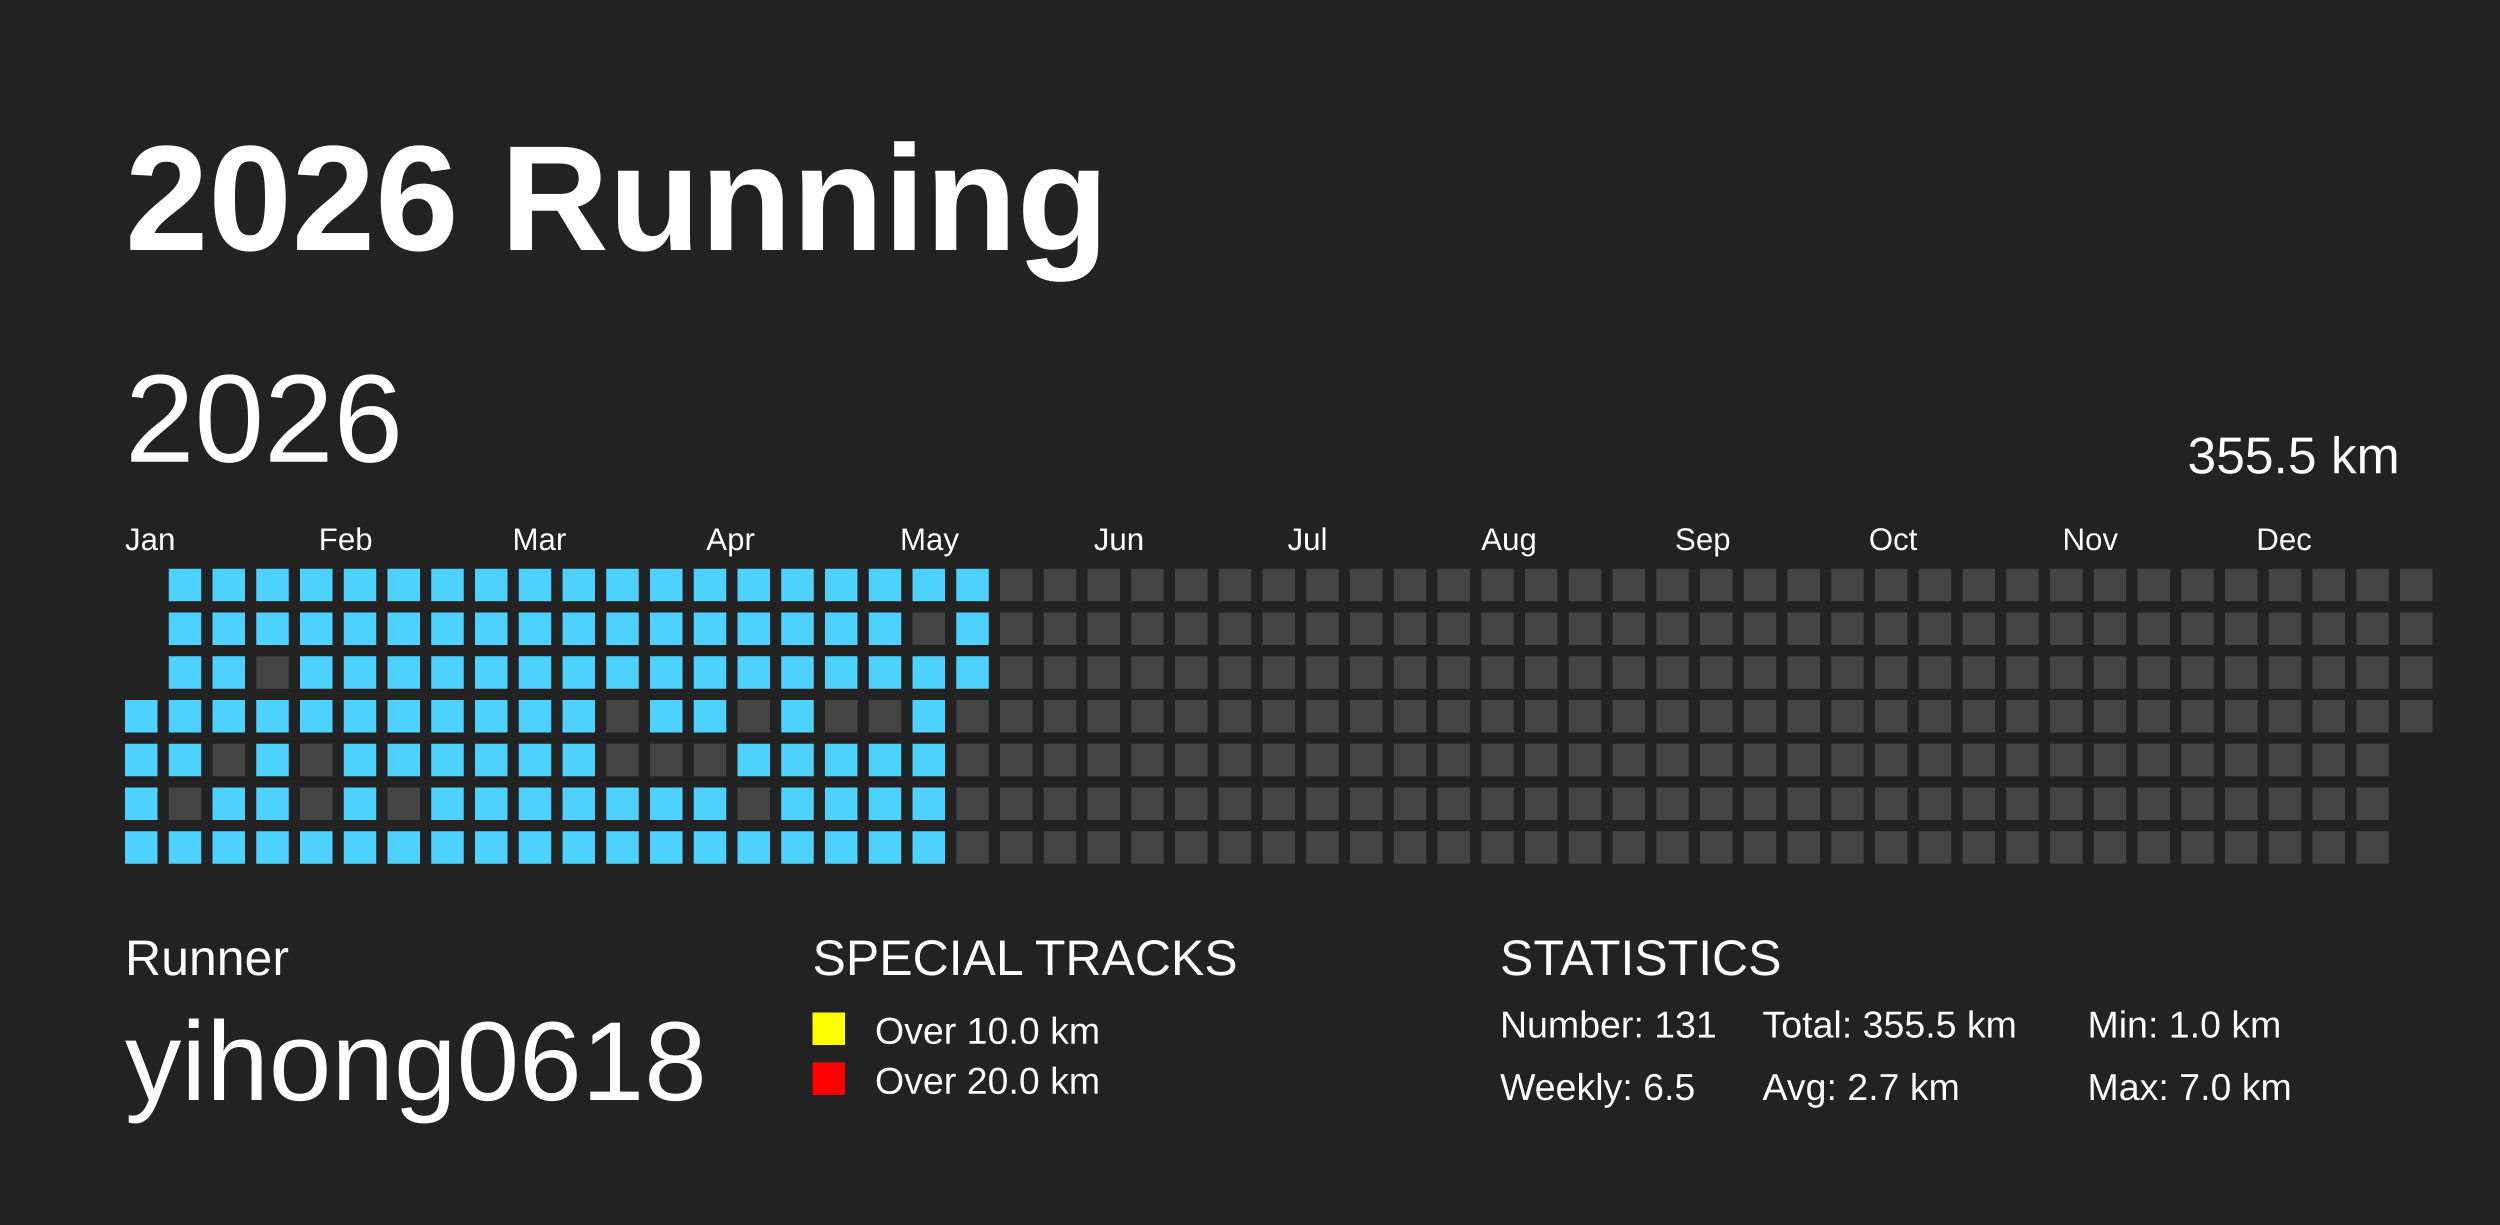
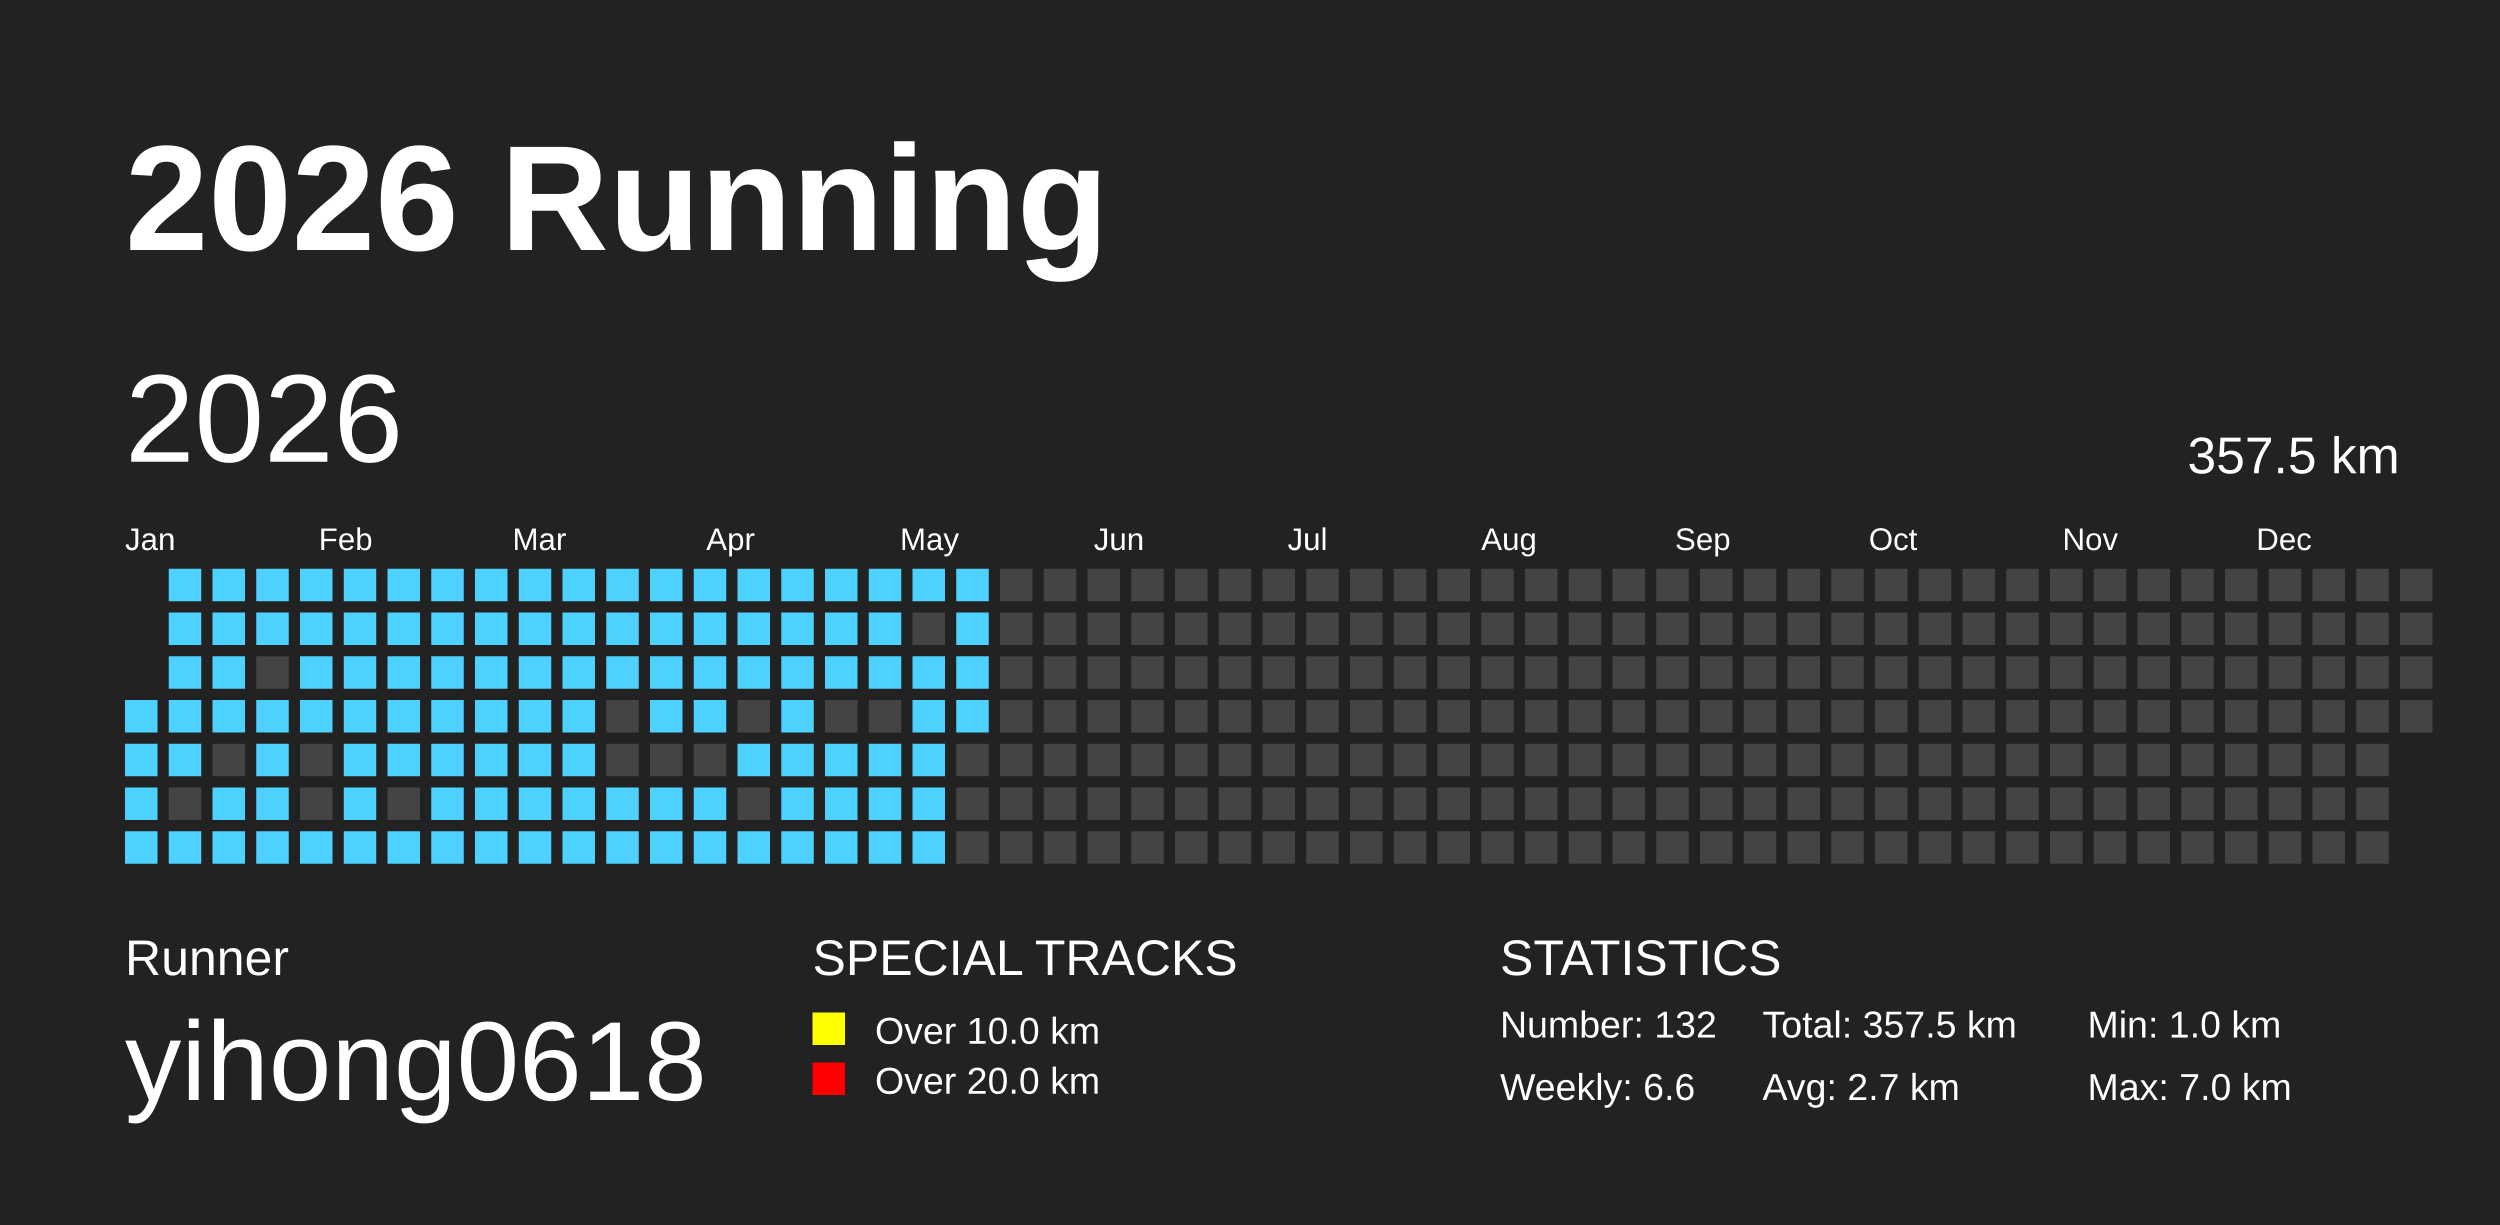
<svg xmlns="http://www.w3.org/2000/svg" baseProfile="full" height="98mm" version="1.1" viewBox="0,0,200,98" width="200mm">
  <defs />
  <rect fill="#222222" height="98" width="200" x="0" y="0" />
  <text fill="#FFFFFF" style="font-size:12px; font-family:Arial; font-weight:bold;" x="10" y="20">2026 Running</text>
  <text fill="#FFFFFF" style="font-size:4px; font-family:Arial" x="10" y="78">Runner</text>
  <text fill="#FFFFFF" style="font-size:9px; font-family:Arial" x="10" y="88">yihong0618</text>
  <text fill="#FFFFFF" style="font-size:4px; font-family:Arial" x="65" y="78">SPECIAL TRACKS</text>
  <rect fill="yellow" height="2.6" width="2.6" x="65" y="81" />
  <text fill="#FFFFFF" style="font-size:3px; font-family:Arial" x="70" y="83.5">Over 10.0 km</text>
  <rect fill="red" height="2.6" width="2.6" x="65" y="85" />
  <text fill="#FFFFFF" style="font-size:3px; font-family:Arial" x="70" y="87.5">Over 20.0 km</text>
  <text fill="#FFFFFF" style="font-size:4px; font-family:Arial" x="120" y="78">STATISTICS</text>
-   <text fill="#FFFFFF" style="font-size:3px; font-family:Arial" x="120" y="83">Number: 131</text>
-   <text fill="#FFFFFF" style="font-size:3px; font-family:Arial" x="120" y="88">Weekly: 6.5</text>
-   <text fill="#FFFFFF" style="font-size:3px; font-family:Arial" x="141" y="83">Total: 355.5 km</text>
+   <text fill="#FFFFFF" style="font-size:3px; font-family:Arial" x="120" y="83">Number: 132</text>
+   <text fill="#FFFFFF" style="font-size:3px; font-family:Arial" x="120" y="88">Weekly: 6.6</text>
+   <text fill="#FFFFFF" style="font-size:3px; font-family:Arial" x="141" y="83">Total: 357.5 km</text>
  <text fill="#FFFFFF" style="font-size:3px; font-family:Arial" x="141" y="88">Avg: 2.7 km</text>
  <text fill="#FFFFFF" style="font-size:3px; font-family:Arial" x="167" y="83">Min: 1.0 km</text>
  <text fill="#FFFFFF" style="font-size:3px; font-family:Arial" x="167" y="88">Max: 7.0 km</text>
  <text dominant-baseline="hanging" fill="#FFFFFF" style="font-size:10.0px; font-family:Arial;" x="10" y="30">2026</text>
-   <text dominant-baseline="hanging" fill="#FFFFFF" style="font-size:4.125px; font-family:Arial;" x="175" y="35">355.5 km</text>
+   <text dominant-baseline="hanging" fill="#FFFFFF" style="font-size:4.125px; font-family:Arial;" x="175" y="35">357.5 km</text>
  <text fill="#FFFFFF" style="font-size:2.5px; font-family:Arial" x="10.0" y="44">Jan</text>
  <text fill="#FFFFFF" style="font-size:2.5px; font-family:Arial" x="25.5" y="44">Feb</text>
  <text fill="#FFFFFF" style="font-size:2.5px; font-family:Arial" x="41.0" y="44">Mar</text>
  <text fill="#FFFFFF" style="font-size:2.5px; font-family:Arial" x="56.5" y="44">Apr</text>
  <text fill="#FFFFFF" style="font-size:2.5px; font-family:Arial" x="72.0" y="44">May</text>
  <text fill="#FFFFFF" style="font-size:2.5px; font-family:Arial" x="87.5" y="44">Jun</text>
  <text fill="#FFFFFF" style="font-size:2.5px; font-family:Arial" x="103.0" y="44">Jul</text>
  <text fill="#FFFFFF" style="font-size:2.5px; font-family:Arial" x="118.5" y="44">Aug</text>
  <text fill="#FFFFFF" style="font-size:2.5px; font-family:Arial" x="134.0" y="44">Sep</text>
  <text fill="#FFFFFF" style="font-size:2.5px; font-family:Arial" x="149.5" y="44">Oct</text>
  <text fill="#FFFFFF" style="font-size:2.5px; font-family:Arial" x="165.0" y="44">Nov</text>
  <text fill="#FFFFFF" style="font-size:2.5px; font-family:Arial" x="180.5" y="44">Dec</text>
  <rect fill="#4DD2FF" height="2.6" width="2.6" x="10.0" y="56.0" />
  <rect fill="#4DD2FF" height="2.6" width="2.6" x="10.0" y="59.5" />
  <rect fill="#4DD2FF" height="2.6" width="2.6" x="10.0" y="63.0" />
  <rect fill="#4DD2FF" height="2.6" width="2.6" x="10.0" y="66.5" />
  <rect fill="#4DD2FF" height="2.6" width="2.6" x="13.5" y="45.5" />
  <rect fill="#4DD2FF" height="2.6" width="2.6" x="13.5" y="49.0" />
  <rect fill="#4DD2FF" height="2.6" width="2.6" x="13.5" y="52.5" />
  <rect fill="#4DD2FF" height="2.6" width="2.6" x="13.5" y="56.0" />
  <rect fill="#4DD2FF" height="2.6" width="2.6" x="13.5" y="59.5" />
  <rect fill="#444444" height="2.6" width="2.6" x="13.5" y="63.0" />
  <rect fill="#4DD2FF" height="2.6" width="2.6" x="13.5" y="66.5" />
  <rect fill="#4DD2FF" height="2.6" width="2.6" x="17.0" y="45.5" />
  <rect fill="#4DD2FF" height="2.6" width="2.6" x="17.0" y="49.0" />
  <rect fill="#4DD2FF" height="2.6" width="2.6" x="17.0" y="52.5" />
  <rect fill="#4DD2FF" height="2.6" width="2.6" x="17.0" y="56.0" />
  <rect fill="#444444" height="2.6" width="2.6" x="17.0" y="59.5" />
  <rect fill="#4DD2FF" height="2.6" width="2.6" x="17.0" y="63.0" />
  <rect fill="#4DD2FF" height="2.6" width="2.6" x="17.0" y="66.5" />
  <rect fill="#4DD2FF" height="2.6" width="2.6" x="20.5" y="45.5" />
  <rect fill="#4DD2FF" height="2.6" width="2.6" x="20.5" y="49.0" />
  <rect fill="#444444" height="2.6" width="2.6" x="20.5" y="52.5" />
  <rect fill="#4DD2FF" height="2.6" width="2.6" x="20.5" y="56.0" />
  <rect fill="#4DD2FF" height="2.6" width="2.6" x="20.5" y="59.5" />
  <rect fill="#4DD2FF" height="2.6" width="2.6" x="20.5" y="63.0" />
  <rect fill="#4DD2FF" height="2.6" width="2.6" x="20.5" y="66.5" />
  <rect fill="#4DD2FF" height="2.6" width="2.6" x="24.0" y="45.5" />
  <rect fill="#4DD2FF" height="2.6" width="2.6" x="24.0" y="49.0" />
  <rect fill="#4DD2FF" height="2.6" width="2.6" x="24.0" y="52.5" />
  <rect fill="#4DD2FF" height="2.6" width="2.6" x="24.0" y="56.0" />
  <rect fill="#444444" height="2.6" width="2.6" x="24.0" y="59.5" />
  <rect fill="#444444" height="2.6" width="2.6" x="24.0" y="63.0" />
  <rect fill="#4DD2FF" height="2.6" width="2.6" x="24.0" y="66.5" />
  <rect fill="#4DD2FF" height="2.6" width="2.6" x="27.5" y="45.5" />
  <rect fill="#4DD2FF" height="2.6" width="2.6" x="27.5" y="49.0" />
  <rect fill="#4DD2FF" height="2.6" width="2.6" x="27.5" y="52.5" />
  <rect fill="#4DD2FF" height="2.6" width="2.6" x="27.5" y="56.0" />
  <rect fill="#4DD2FF" height="2.6" width="2.6" x="27.5" y="59.5" />
  <rect fill="#4DD2FF" height="2.6" width="2.6" x="27.5" y="63.0" />
  <rect fill="#4DD2FF" height="2.6" width="2.6" x="27.5" y="66.5" />
  <rect fill="#4DD2FF" height="2.6" width="2.6" x="31.0" y="45.5" />
  <rect fill="#4DD2FF" height="2.6" width="2.6" x="31.0" y="49.0" />
  <rect fill="#4DD2FF" height="2.6" width="2.6" x="31.0" y="52.5" />
  <rect fill="#4DD2FF" height="2.6" width="2.6" x="31.0" y="56.0" />
  <rect fill="#4DD2FF" height="2.6" width="2.6" x="31.0" y="59.5" />
  <rect fill="#444444" height="2.6" width="2.6" x="31.0" y="63.0" />
  <rect fill="#4DD2FF" height="2.6" width="2.6" x="31.0" y="66.5" />
  <rect fill="#4DD2FF" height="2.6" width="2.6" x="34.5" y="45.5" />
  <rect fill="#4DD2FF" height="2.6" width="2.6" x="34.5" y="49.0" />
  <rect fill="#4DD2FF" height="2.6" width="2.6" x="34.5" y="52.5" />
  <rect fill="#4DD2FF" height="2.6" width="2.6" x="34.5" y="56.0" />
  <rect fill="#4DD2FF" height="2.6" width="2.6" x="34.5" y="59.5" />
  <rect fill="#4DD2FF" height="2.6" width="2.6" x="34.5" y="63.0" />
  <rect fill="#4DD2FF" height="2.6" width="2.6" x="34.5" y="66.5" />
  <rect fill="#4DD2FF" height="2.6" width="2.6" x="38.0" y="45.5" />
  <rect fill="#4DD2FF" height="2.6" width="2.6" x="38.0" y="49.0" />
  <rect fill="#4DD2FF" height="2.6" width="2.6" x="38.0" y="52.5" />
  <rect fill="#4DD2FF" height="2.6" width="2.6" x="38.0" y="56.0" />
  <rect fill="#4DD2FF" height="2.6" width="2.6" x="38.0" y="59.5" />
  <rect fill="#4DD2FF" height="2.6" width="2.6" x="38.0" y="63.0" />
  <rect fill="#4DD2FF" height="2.6" width="2.6" x="38.0" y="66.5" />
  <rect fill="#4DD2FF" height="2.6" width="2.6" x="41.5" y="45.5" />
  <rect fill="#4DD2FF" height="2.6" width="2.6" x="41.5" y="49.0" />
  <rect fill="#4DD2FF" height="2.6" width="2.6" x="41.5" y="52.5" />
  <rect fill="#4DD2FF" height="2.6" width="2.6" x="41.5" y="56.0" />
  <rect fill="#4DD2FF" height="2.6" width="2.6" x="41.5" y="59.5" />
  <rect fill="#4DD2FF" height="2.6" width="2.6" x="41.5" y="63.0" />
  <rect fill="#4DD2FF" height="2.6" width="2.6" x="41.5" y="66.5" />
  <rect fill="#4DD2FF" height="2.6" width="2.6" x="45.0" y="45.5" />
  <rect fill="#4DD2FF" height="2.6" width="2.6" x="45.0" y="49.0" />
  <rect fill="#4DD2FF" height="2.6" width="2.6" x="45.0" y="52.5" />
  <rect fill="#4DD2FF" height="2.6" width="2.6" x="45.0" y="56.0" />
  <rect fill="#4DD2FF" height="2.6" width="2.6" x="45.0" y="59.5" />
  <rect fill="#4DD2FF" height="2.6" width="2.6" x="45.0" y="63.0" />
  <rect fill="#4DD2FF" height="2.6" width="2.6" x="45.0" y="66.5" />
  <rect fill="#4DD2FF" height="2.6" width="2.6" x="48.5" y="45.5" />
  <rect fill="#4DD2FF" height="2.6" width="2.6" x="48.5" y="49.0" />
  <rect fill="#4DD2FF" height="2.6" width="2.6" x="48.5" y="52.5" />
  <rect fill="#444444" height="2.6" width="2.6" x="48.5" y="56.0" />
  <rect fill="#444444" height="2.6" width="2.6" x="48.5" y="59.5" />
  <rect fill="#4DD2FF" height="2.6" width="2.6" x="48.5" y="63.0" />
  <rect fill="#4DD2FF" height="2.6" width="2.6" x="48.5" y="66.5" />
  <rect fill="#4DD2FF" height="2.6" width="2.6" x="52.0" y="45.5" />
  <rect fill="#4DD2FF" height="2.6" width="2.6" x="52.0" y="49.0" />
  <rect fill="#4DD2FF" height="2.6" width="2.6" x="52.0" y="52.5" />
  <rect fill="#4DD2FF" height="2.6" width="2.6" x="52.0" y="56.0" />
  <rect fill="#444444" height="2.6" width="2.6" x="52.0" y="59.5" />
  <rect fill="#4DD2FF" height="2.6" width="2.6" x="52.0" y="63.0" />
  <rect fill="#4DD2FF" height="2.6" width="2.6" x="52.0" y="66.5" />
  <rect fill="#4DD2FF" height="2.6" width="2.6" x="55.5" y="45.5" />
  <rect fill="#4DD2FF" height="2.6" width="2.6" x="55.5" y="49.0" />
  <rect fill="#4DD2FF" height="2.6" width="2.6" x="55.5" y="52.5" />
  <rect fill="#4DD2FF" height="2.6" width="2.6" x="55.5" y="56.0" />
  <rect fill="#444444" height="2.6" width="2.6" x="55.5" y="59.5" />
  <rect fill="#4DD2FF" height="2.6" width="2.6" x="55.5" y="63.0" />
  <rect fill="#4DD2FF" height="2.6" width="2.6" x="55.5" y="66.5" />
  <rect fill="#4DD2FF" height="2.6" width="2.6" x="59.0" y="45.5" />
  <rect fill="#4DD2FF" height="2.6" width="2.6" x="59.0" y="49.0" />
  <rect fill="#4DD2FF" height="2.6" width="2.6" x="59.0" y="52.5" />
  <rect fill="#444444" height="2.6" width="2.6" x="59.0" y="56.0" />
  <rect fill="#4DD2FF" height="2.6" width="2.6" x="59.0" y="59.5" />
  <rect fill="#444444" height="2.6" width="2.6" x="59.0" y="63.0" />
  <rect fill="#4DD2FF" height="2.6" width="2.6" x="59.0" y="66.5" />
  <rect fill="#4DD2FF" height="2.6" width="2.6" x="62.5" y="45.5" />
  <rect fill="#4DD2FF" height="2.6" width="2.6" x="62.5" y="49.0" />
  <rect fill="#4DD2FF" height="2.6" width="2.6" x="62.5" y="52.5" />
  <rect fill="#4DD2FF" height="2.6" width="2.6" x="62.5" y="56.0" />
  <rect fill="#4DD2FF" height="2.6" width="2.6" x="62.5" y="59.5" />
  <rect fill="#4DD2FF" height="2.6" width="2.6" x="62.5" y="63.0" />
  <rect fill="#4DD2FF" height="2.6" width="2.6" x="62.5" y="66.5" />
  <rect fill="#4DD2FF" height="2.6" width="2.6" x="66.0" y="45.5" />
  <rect fill="#4DD2FF" height="2.6" width="2.6" x="66.0" y="49.0" />
  <rect fill="#4DD2FF" height="2.6" width="2.6" x="66.0" y="52.5" />
  <rect fill="#444444" height="2.6" width="2.6" x="66.0" y="56.0" />
  <rect fill="#4DD2FF" height="2.6" width="2.6" x="66.0" y="59.5" />
  <rect fill="#4DD2FF" height="2.6" width="2.6" x="66.0" y="63.0" />
  <rect fill="#4DD2FF" height="2.6" width="2.6" x="66.0" y="66.5" />
  <rect fill="#4DD2FF" height="2.6" width="2.6" x="69.5" y="45.5" />
  <rect fill="#4DD2FF" height="2.6" width="2.6" x="69.5" y="49.0" />
  <rect fill="#4DD2FF" height="2.6" width="2.6" x="69.5" y="52.5" />
  <rect fill="#444444" height="2.6" width="2.6" x="69.5" y="56.0" />
  <rect fill="#4DD2FF" height="2.6" width="2.6" x="69.5" y="59.5" />
  <rect fill="#4DD2FF" height="2.6" width="2.6" x="69.5" y="63.0" />
  <rect fill="#4DD2FF" height="2.6" width="2.6" x="69.5" y="66.5" />
  <rect fill="#4DD2FF" height="2.6" width="2.6" x="73.0" y="45.5" />
  <rect fill="#444444" height="2.6" width="2.6" x="73.0" y="49.0" />
  <rect fill="#4DD2FF" height="2.6" width="2.6" x="73.0" y="52.5" />
  <rect fill="#4DD2FF" height="2.6" width="2.6" x="73.0" y="56.0" />
  <rect fill="#4DD2FF" height="2.6" width="2.6" x="73.0" y="59.5" />
  <rect fill="#4DD2FF" height="2.6" width="2.6" x="73.0" y="63.0" />
  <rect fill="#4DD2FF" height="2.6" width="2.6" x="73.0" y="66.5" />
  <rect fill="#4DD2FF" height="2.6" width="2.6" x="76.5" y="45.5" />
  <rect fill="#4DD2FF" height="2.6" width="2.6" x="76.5" y="49.0" />
  <rect fill="#4DD2FF" height="2.6" width="2.6" x="76.5" y="52.5" />
-   <rect fill="#444444" height="2.6" width="2.6" x="76.5" y="56.0" />
+   <rect fill="#4DD2FF" height="2.6" width="2.6" x="76.5" y="56.0" />
  <rect fill="#444444" height="2.6" width="2.6" x="76.5" y="59.5" />
  <rect fill="#444444" height="2.6" width="2.6" x="76.5" y="63.0" />
  <rect fill="#444444" height="2.6" width="2.6" x="76.5" y="66.5" />
  <rect fill="#444444" height="2.6" width="2.6" x="80.0" y="45.5" />
  <rect fill="#444444" height="2.6" width="2.6" x="80.0" y="49.0" />
  <rect fill="#444444" height="2.6" width="2.6" x="80.0" y="52.5" />
  <rect fill="#444444" height="2.6" width="2.6" x="80.0" y="56.0" />
  <rect fill="#444444" height="2.6" width="2.6" x="80.0" y="59.5" />
  <rect fill="#444444" height="2.6" width="2.6" x="80.0" y="63.0" />
  <rect fill="#444444" height="2.6" width="2.6" x="80.0" y="66.5" />
  <rect fill="#444444" height="2.6" width="2.6" x="83.5" y="45.5" />
  <rect fill="#444444" height="2.6" width="2.6" x="83.5" y="49.0" />
  <rect fill="#444444" height="2.6" width="2.6" x="83.5" y="52.5" />
  <rect fill="#444444" height="2.6" width="2.6" x="83.5" y="56.0" />
  <rect fill="#444444" height="2.6" width="2.6" x="83.5" y="59.5" />
  <rect fill="#444444" height="2.6" width="2.6" x="83.5" y="63.0" />
  <rect fill="#444444" height="2.6" width="2.6" x="83.5" y="66.5" />
  <rect fill="#444444" height="2.6" width="2.6" x="87.0" y="45.5" />
  <rect fill="#444444" height="2.6" width="2.6" x="87.0" y="49.0" />
  <rect fill="#444444" height="2.6" width="2.6" x="87.0" y="52.5" />
  <rect fill="#444444" height="2.6" width="2.6" x="87.0" y="56.0" />
  <rect fill="#444444" height="2.6" width="2.6" x="87.0" y="59.5" />
  <rect fill="#444444" height="2.6" width="2.6" x="87.0" y="63.0" />
  <rect fill="#444444" height="2.6" width="2.6" x="87.0" y="66.5" />
  <rect fill="#444444" height="2.6" width="2.6" x="90.5" y="45.5" />
  <rect fill="#444444" height="2.6" width="2.6" x="90.5" y="49.0" />
  <rect fill="#444444" height="2.6" width="2.6" x="90.5" y="52.5" />
  <rect fill="#444444" height="2.6" width="2.6" x="90.5" y="56.0" />
  <rect fill="#444444" height="2.6" width="2.6" x="90.5" y="59.5" />
  <rect fill="#444444" height="2.6" width="2.6" x="90.5" y="63.0" />
  <rect fill="#444444" height="2.6" width="2.6" x="90.5" y="66.5" />
  <rect fill="#444444" height="2.6" width="2.6" x="94.0" y="45.5" />
  <rect fill="#444444" height="2.6" width="2.6" x="94.0" y="49.0" />
  <rect fill="#444444" height="2.6" width="2.6" x="94.0" y="52.5" />
  <rect fill="#444444" height="2.6" width="2.6" x="94.0" y="56.0" />
  <rect fill="#444444" height="2.6" width="2.6" x="94.0" y="59.5" />
  <rect fill="#444444" height="2.6" width="2.6" x="94.0" y="63.0" />
  <rect fill="#444444" height="2.6" width="2.6" x="94.0" y="66.5" />
  <rect fill="#444444" height="2.6" width="2.6" x="97.5" y="45.5" />
  <rect fill="#444444" height="2.6" width="2.6" x="97.5" y="49.0" />
  <rect fill="#444444" height="2.6" width="2.6" x="97.5" y="52.5" />
  <rect fill="#444444" height="2.6" width="2.6" x="97.5" y="56.0" />
  <rect fill="#444444" height="2.6" width="2.6" x="97.5" y="59.5" />
  <rect fill="#444444" height="2.6" width="2.6" x="97.5" y="63.0" />
  <rect fill="#444444" height="2.6" width="2.6" x="97.5" y="66.5" />
  <rect fill="#444444" height="2.6" width="2.6" x="101.0" y="45.5" />
  <rect fill="#444444" height="2.6" width="2.6" x="101.0" y="49.0" />
  <rect fill="#444444" height="2.6" width="2.6" x="101.0" y="52.5" />
  <rect fill="#444444" height="2.6" width="2.6" x="101.0" y="56.0" />
  <rect fill="#444444" height="2.6" width="2.6" x="101.0" y="59.5" />
  <rect fill="#444444" height="2.6" width="2.6" x="101.0" y="63.0" />
  <rect fill="#444444" height="2.6" width="2.6" x="101.0" y="66.5" />
  <rect fill="#444444" height="2.6" width="2.6" x="104.5" y="45.5" />
  <rect fill="#444444" height="2.6" width="2.6" x="104.5" y="49.0" />
  <rect fill="#444444" height="2.6" width="2.6" x="104.5" y="52.5" />
  <rect fill="#444444" height="2.6" width="2.6" x="104.5" y="56.0" />
  <rect fill="#444444" height="2.6" width="2.6" x="104.5" y="59.5" />
  <rect fill="#444444" height="2.6" width="2.6" x="104.5" y="63.0" />
  <rect fill="#444444" height="2.6" width="2.6" x="104.5" y="66.5" />
  <rect fill="#444444" height="2.6" width="2.6" x="108.0" y="45.5" />
  <rect fill="#444444" height="2.6" width="2.6" x="108.0" y="49.0" />
  <rect fill="#444444" height="2.6" width="2.6" x="108.0" y="52.5" />
  <rect fill="#444444" height="2.6" width="2.6" x="108.0" y="56.0" />
  <rect fill="#444444" height="2.6" width="2.6" x="108.0" y="59.5" />
  <rect fill="#444444" height="2.6" width="2.6" x="108.0" y="63.0" />
  <rect fill="#444444" height="2.6" width="2.6" x="108.0" y="66.5" />
  <rect fill="#444444" height="2.6" width="2.6" x="111.5" y="45.5" />
  <rect fill="#444444" height="2.6" width="2.6" x="111.5" y="49.0" />
  <rect fill="#444444" height="2.6" width="2.6" x="111.5" y="52.5" />
  <rect fill="#444444" height="2.6" width="2.6" x="111.5" y="56.0" />
  <rect fill="#444444" height="2.6" width="2.6" x="111.5" y="59.5" />
  <rect fill="#444444" height="2.6" width="2.6" x="111.5" y="63.0" />
  <rect fill="#444444" height="2.6" width="2.6" x="111.5" y="66.5" />
  <rect fill="#444444" height="2.6" width="2.6" x="115.0" y="45.5" />
  <rect fill="#444444" height="2.6" width="2.6" x="115.0" y="49.0" />
  <rect fill="#444444" height="2.6" width="2.6" x="115.0" y="52.5" />
  <rect fill="#444444" height="2.6" width="2.6" x="115.0" y="56.0" />
  <rect fill="#444444" height="2.6" width="2.6" x="115.0" y="59.5" />
  <rect fill="#444444" height="2.6" width="2.6" x="115.0" y="63.0" />
  <rect fill="#444444" height="2.6" width="2.6" x="115.0" y="66.5" />
  <rect fill="#444444" height="2.6" width="2.6" x="118.5" y="45.5" />
  <rect fill="#444444" height="2.6" width="2.6" x="118.5" y="49.0" />
  <rect fill="#444444" height="2.6" width="2.6" x="118.5" y="52.5" />
  <rect fill="#444444" height="2.6" width="2.6" x="118.5" y="56.0" />
  <rect fill="#444444" height="2.6" width="2.6" x="118.5" y="59.5" />
  <rect fill="#444444" height="2.6" width="2.6" x="118.5" y="63.0" />
  <rect fill="#444444" height="2.6" width="2.6" x="118.5" y="66.5" />
  <rect fill="#444444" height="2.6" width="2.6" x="122.0" y="45.5" />
  <rect fill="#444444" height="2.6" width="2.6" x="122.0" y="49.0" />
  <rect fill="#444444" height="2.6" width="2.6" x="122.0" y="52.5" />
  <rect fill="#444444" height="2.6" width="2.6" x="122.0" y="56.0" />
  <rect fill="#444444" height="2.6" width="2.6" x="122.0" y="59.5" />
  <rect fill="#444444" height="2.6" width="2.6" x="122.0" y="63.0" />
  <rect fill="#444444" height="2.6" width="2.6" x="122.0" y="66.5" />
  <rect fill="#444444" height="2.6" width="2.6" x="125.5" y="45.5" />
  <rect fill="#444444" height="2.6" width="2.6" x="125.5" y="49.0" />
  <rect fill="#444444" height="2.6" width="2.6" x="125.5" y="52.5" />
  <rect fill="#444444" height="2.6" width="2.6" x="125.5" y="56.0" />
  <rect fill="#444444" height="2.6" width="2.6" x="125.5" y="59.5" />
  <rect fill="#444444" height="2.6" width="2.6" x="125.5" y="63.0" />
  <rect fill="#444444" height="2.6" width="2.6" x="125.5" y="66.5" />
  <rect fill="#444444" height="2.6" width="2.6" x="129.0" y="45.5" />
  <rect fill="#444444" height="2.6" width="2.6" x="129.0" y="49.0" />
  <rect fill="#444444" height="2.6" width="2.6" x="129.0" y="52.5" />
  <rect fill="#444444" height="2.6" width="2.6" x="129.0" y="56.0" />
  <rect fill="#444444" height="2.6" width="2.6" x="129.0" y="59.5" />
  <rect fill="#444444" height="2.6" width="2.6" x="129.0" y="63.0" />
  <rect fill="#444444" height="2.6" width="2.6" x="129.0" y="66.5" />
  <rect fill="#444444" height="2.6" width="2.6" x="132.5" y="45.5" />
  <rect fill="#444444" height="2.6" width="2.6" x="132.5" y="49.0" />
  <rect fill="#444444" height="2.6" width="2.6" x="132.5" y="52.5" />
  <rect fill="#444444" height="2.6" width="2.6" x="132.5" y="56.0" />
  <rect fill="#444444" height="2.6" width="2.6" x="132.5" y="59.5" />
  <rect fill="#444444" height="2.6" width="2.6" x="132.5" y="63.0" />
  <rect fill="#444444" height="2.6" width="2.6" x="132.5" y="66.5" />
  <rect fill="#444444" height="2.6" width="2.6" x="136.0" y="45.5" />
  <rect fill="#444444" height="2.6" width="2.6" x="136.0" y="49.0" />
  <rect fill="#444444" height="2.6" width="2.6" x="136.0" y="52.5" />
  <rect fill="#444444" height="2.6" width="2.6" x="136.0" y="56.0" />
  <rect fill="#444444" height="2.6" width="2.6" x="136.0" y="59.5" />
  <rect fill="#444444" height="2.6" width="2.6" x="136.0" y="63.0" />
  <rect fill="#444444" height="2.6" width="2.6" x="136.0" y="66.5" />
  <rect fill="#444444" height="2.6" width="2.6" x="139.5" y="45.5" />
  <rect fill="#444444" height="2.6" width="2.6" x="139.5" y="49.0" />
  <rect fill="#444444" height="2.6" width="2.6" x="139.5" y="52.5" />
  <rect fill="#444444" height="2.6" width="2.6" x="139.5" y="56.0" />
  <rect fill="#444444" height="2.6" width="2.6" x="139.5" y="59.5" />
  <rect fill="#444444" height="2.6" width="2.6" x="139.5" y="63.0" />
  <rect fill="#444444" height="2.6" width="2.6" x="139.5" y="66.5" />
  <rect fill="#444444" height="2.6" width="2.6" x="143.0" y="45.5" />
  <rect fill="#444444" height="2.6" width="2.6" x="143.0" y="49.0" />
  <rect fill="#444444" height="2.6" width="2.6" x="143.0" y="52.5" />
  <rect fill="#444444" height="2.6" width="2.6" x="143.0" y="56.0" />
  <rect fill="#444444" height="2.6" width="2.6" x="143.0" y="59.5" />
  <rect fill="#444444" height="2.6" width="2.6" x="143.0" y="63.0" />
  <rect fill="#444444" height="2.6" width="2.6" x="143.0" y="66.5" />
  <rect fill="#444444" height="2.6" width="2.6" x="146.5" y="45.5" />
  <rect fill="#444444" height="2.6" width="2.6" x="146.5" y="49.0" />
  <rect fill="#444444" height="2.6" width="2.6" x="146.5" y="52.5" />
  <rect fill="#444444" height="2.6" width="2.6" x="146.5" y="56.0" />
  <rect fill="#444444" height="2.6" width="2.6" x="146.5" y="59.5" />
  <rect fill="#444444" height="2.6" width="2.6" x="146.5" y="63.0" />
  <rect fill="#444444" height="2.6" width="2.6" x="146.5" y="66.5" />
  <rect fill="#444444" height="2.6" width="2.6" x="150.0" y="45.5" />
  <rect fill="#444444" height="2.6" width="2.6" x="150.0" y="49.0" />
  <rect fill="#444444" height="2.6" width="2.6" x="150.0" y="52.5" />
  <rect fill="#444444" height="2.6" width="2.6" x="150.0" y="56.0" />
  <rect fill="#444444" height="2.6" width="2.6" x="150.0" y="59.5" />
  <rect fill="#444444" height="2.6" width="2.6" x="150.0" y="63.0" />
  <rect fill="#444444" height="2.6" width="2.6" x="150.0" y="66.5" />
  <rect fill="#444444" height="2.6" width="2.6" x="153.5" y="45.5" />
  <rect fill="#444444" height="2.6" width="2.6" x="153.5" y="49.0" />
  <rect fill="#444444" height="2.6" width="2.6" x="153.5" y="52.5" />
  <rect fill="#444444" height="2.6" width="2.6" x="153.5" y="56.0" />
  <rect fill="#444444" height="2.6" width="2.6" x="153.5" y="59.5" />
  <rect fill="#444444" height="2.6" width="2.6" x="153.5" y="63.0" />
  <rect fill="#444444" height="2.6" width="2.6" x="153.5" y="66.5" />
  <rect fill="#444444" height="2.6" width="2.6" x="157.0" y="45.5" />
  <rect fill="#444444" height="2.6" width="2.6" x="157.0" y="49.0" />
  <rect fill="#444444" height="2.6" width="2.6" x="157.0" y="52.5" />
  <rect fill="#444444" height="2.6" width="2.6" x="157.0" y="56.0" />
  <rect fill="#444444" height="2.6" width="2.6" x="157.0" y="59.5" />
  <rect fill="#444444" height="2.6" width="2.6" x="157.0" y="63.0" />
  <rect fill="#444444" height="2.6" width="2.6" x="157.0" y="66.5" />
  <rect fill="#444444" height="2.6" width="2.6" x="160.5" y="45.5" />
  <rect fill="#444444" height="2.6" width="2.6" x="160.5" y="49.0" />
  <rect fill="#444444" height="2.6" width="2.6" x="160.5" y="52.5" />
  <rect fill="#444444" height="2.6" width="2.6" x="160.5" y="56.0" />
  <rect fill="#444444" height="2.6" width="2.6" x="160.5" y="59.5" />
  <rect fill="#444444" height="2.6" width="2.6" x="160.5" y="63.0" />
  <rect fill="#444444" height="2.6" width="2.6" x="160.5" y="66.5" />
  <rect fill="#444444" height="2.6" width="2.6" x="164.0" y="45.5" />
  <rect fill="#444444" height="2.6" width="2.6" x="164.0" y="49.0" />
  <rect fill="#444444" height="2.6" width="2.6" x="164.0" y="52.5" />
  <rect fill="#444444" height="2.6" width="2.6" x="164.0" y="56.0" />
  <rect fill="#444444" height="2.6" width="2.6" x="164.0" y="59.5" />
  <rect fill="#444444" height="2.6" width="2.6" x="164.0" y="63.0" />
  <rect fill="#444444" height="2.6" width="2.6" x="164.0" y="66.5" />
  <rect fill="#444444" height="2.6" width="2.6" x="167.5" y="45.5" />
  <rect fill="#444444" height="2.6" width="2.6" x="167.5" y="49.0" />
  <rect fill="#444444" height="2.6" width="2.6" x="167.5" y="52.5" />
  <rect fill="#444444" height="2.6" width="2.6" x="167.5" y="56.0" />
  <rect fill="#444444" height="2.6" width="2.6" x="167.5" y="59.5" />
  <rect fill="#444444" height="2.6" width="2.6" x="167.5" y="63.0" />
  <rect fill="#444444" height="2.6" width="2.6" x="167.5" y="66.5" />
  <rect fill="#444444" height="2.6" width="2.6" x="171.0" y="45.5" />
  <rect fill="#444444" height="2.6" width="2.6" x="171.0" y="49.0" />
  <rect fill="#444444" height="2.6" width="2.6" x="171.0" y="52.5" />
  <rect fill="#444444" height="2.6" width="2.6" x="171.0" y="56.0" />
  <rect fill="#444444" height="2.6" width="2.6" x="171.0" y="59.5" />
  <rect fill="#444444" height="2.6" width="2.6" x="171.0" y="63.0" />
  <rect fill="#444444" height="2.6" width="2.6" x="171.0" y="66.5" />
  <rect fill="#444444" height="2.6" width="2.6" x="174.5" y="45.5" />
  <rect fill="#444444" height="2.6" width="2.6" x="174.5" y="49.0" />
  <rect fill="#444444" height="2.6" width="2.6" x="174.5" y="52.5" />
  <rect fill="#444444" height="2.6" width="2.6" x="174.5" y="56.0" />
  <rect fill="#444444" height="2.6" width="2.6" x="174.5" y="59.5" />
  <rect fill="#444444" height="2.6" width="2.6" x="174.5" y="63.0" />
  <rect fill="#444444" height="2.6" width="2.6" x="174.5" y="66.5" />
  <rect fill="#444444" height="2.6" width="2.6" x="178.0" y="45.5" />
  <rect fill="#444444" height="2.6" width="2.6" x="178.0" y="49.0" />
  <rect fill="#444444" height="2.6" width="2.6" x="178.0" y="52.5" />
  <rect fill="#444444" height="2.6" width="2.6" x="178.0" y="56.0" />
  <rect fill="#444444" height="2.6" width="2.6" x="178.0" y="59.5" />
  <rect fill="#444444" height="2.6" width="2.6" x="178.0" y="63.0" />
  <rect fill="#444444" height="2.6" width="2.6" x="178.0" y="66.5" />
  <rect fill="#444444" height="2.6" width="2.6" x="181.5" y="45.5" />
  <rect fill="#444444" height="2.6" width="2.6" x="181.5" y="49.0" />
  <rect fill="#444444" height="2.6" width="2.6" x="181.5" y="52.5" />
  <rect fill="#444444" height="2.6" width="2.6" x="181.5" y="56.0" />
  <rect fill="#444444" height="2.6" width="2.6" x="181.5" y="59.5" />
  <rect fill="#444444" height="2.6" width="2.6" x="181.5" y="63.0" />
  <rect fill="#444444" height="2.6" width="2.6" x="181.5" y="66.5" />
  <rect fill="#444444" height="2.6" width="2.6" x="185.0" y="45.5" />
  <rect fill="#444444" height="2.6" width="2.6" x="185.0" y="49.0" />
  <rect fill="#444444" height="2.6" width="2.6" x="185.0" y="52.5" />
  <rect fill="#444444" height="2.6" width="2.6" x="185.0" y="56.0" />
  <rect fill="#444444" height="2.6" width="2.6" x="185.0" y="59.5" />
  <rect fill="#444444" height="2.6" width="2.6" x="185.0" y="63.0" />
  <rect fill="#444444" height="2.6" width="2.6" x="185.0" y="66.5" />
  <rect fill="#444444" height="2.6" width="2.6" x="188.5" y="45.5" />
  <rect fill="#444444" height="2.6" width="2.6" x="188.5" y="49.0" />
  <rect fill="#444444" height="2.6" width="2.6" x="188.5" y="52.5" />
  <rect fill="#444444" height="2.6" width="2.6" x="188.5" y="56.0" />
  <rect fill="#444444" height="2.6" width="2.6" x="188.5" y="59.5" />
  <rect fill="#444444" height="2.6" width="2.6" x="188.5" y="63.0" />
  <rect fill="#444444" height="2.6" width="2.6" x="188.5" y="66.5" />
  <rect fill="#444444" height="2.6" width="2.6" x="192.0" y="45.5" />
  <rect fill="#444444" height="2.6" width="2.6" x="192.0" y="49.0" />
  <rect fill="#444444" height="2.6" width="2.6" x="192.0" y="52.5" />
  <rect fill="#444444" height="2.6" width="2.6" x="192.0" y="56.0" />
</svg>
